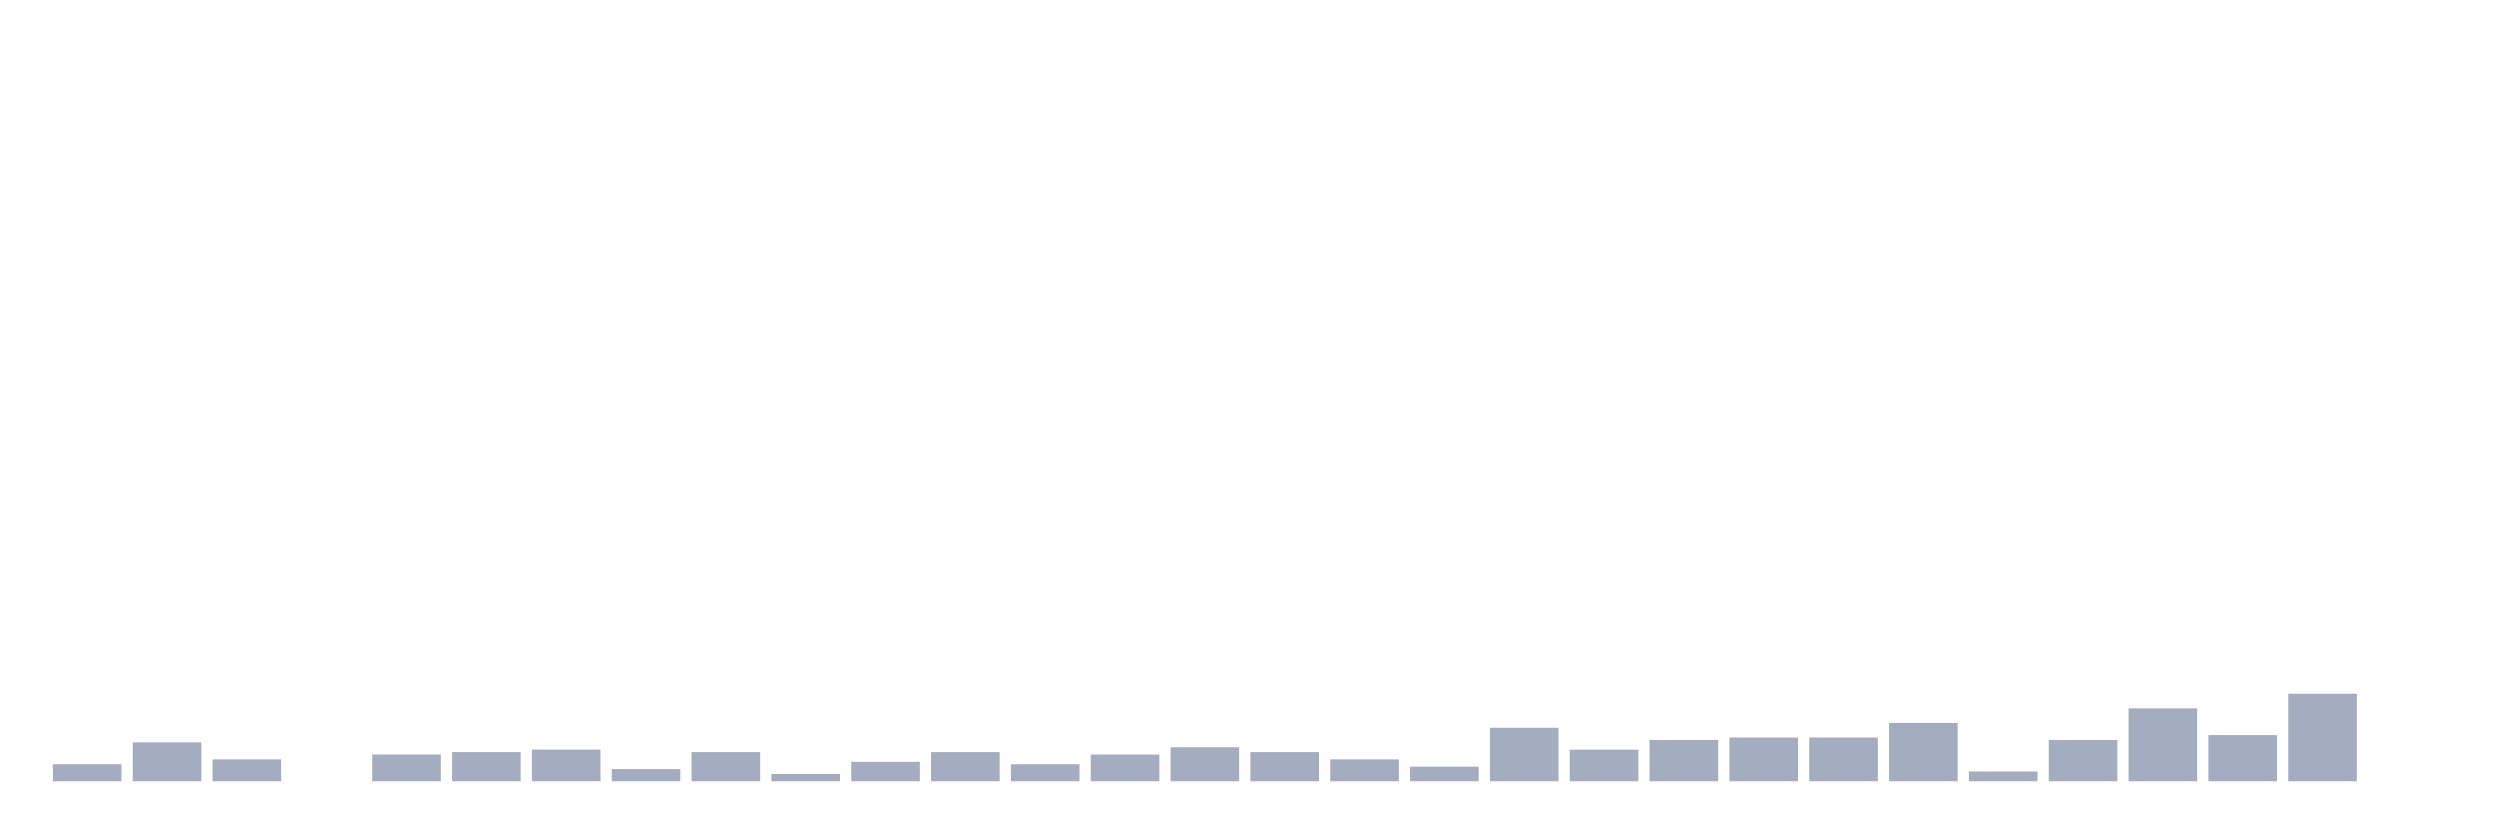
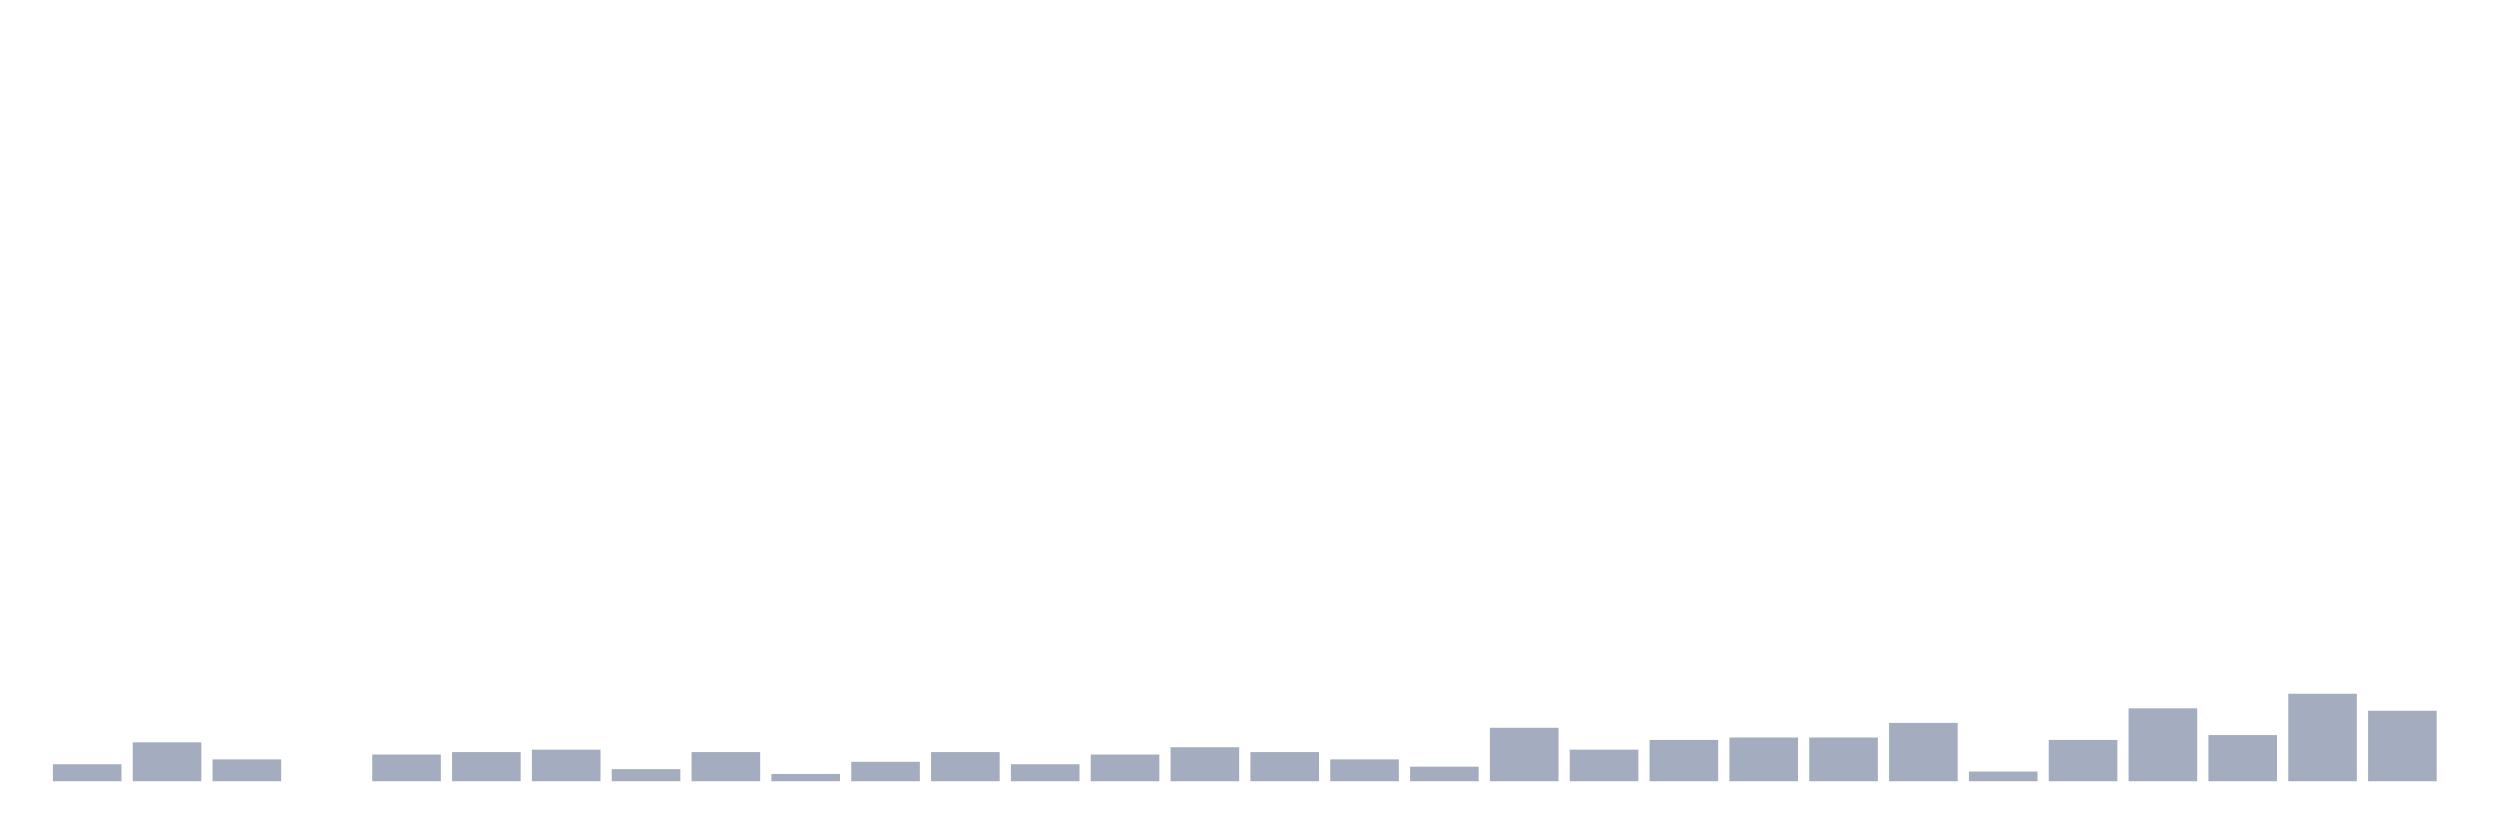
<svg xmlns="http://www.w3.org/2000/svg" viewBox="0 0 480 160">
  <g transform="translate(10,10)">
    <rect class="bar" x="0.153" width="13.175" y="136.733" height="3.267" fill="rgb(164,173,192)" />
    <rect class="bar" x="15.482" width="13.175" y="132.533" height="7.467" fill="rgb(164,173,192)" />
    <rect class="bar" x="30.81" width="13.175" y="135.8" height="4.2" fill="rgb(164,173,192)" />
    <rect class="bar" x="46.138" width="13.175" y="140" height="0" fill="rgb(164,173,192)" />
    <rect class="bar" x="61.466" width="13.175" y="134.867" height="5.133" fill="rgb(164,173,192)" />
    <rect class="bar" x="76.794" width="13.175" y="134.4" height="5.6" fill="rgb(164,173,192)" />
    <rect class="bar" x="92.123" width="13.175" y="133.933" height="6.067" fill="rgb(164,173,192)" />
    <rect class="bar" x="107.451" width="13.175" y="137.667" height="2.333" fill="rgb(164,173,192)" />
    <rect class="bar" x="122.779" width="13.175" y="134.4" height="5.6" fill="rgb(164,173,192)" />
    <rect class="bar" x="138.107" width="13.175" y="138.6" height="1.4" fill="rgb(164,173,192)" />
    <rect class="bar" x="153.436" width="13.175" y="136.267" height="3.733" fill="rgb(164,173,192)" />
    <rect class="bar" x="168.764" width="13.175" y="134.4" height="5.6" fill="rgb(164,173,192)" />
    <rect class="bar" x="184.092" width="13.175" y="136.733" height="3.267" fill="rgb(164,173,192)" />
    <rect class="bar" x="199.42" width="13.175" y="134.867" height="5.133" fill="rgb(164,173,192)" />
    <rect class="bar" x="214.748" width="13.175" y="133.467" height="6.533" fill="rgb(164,173,192)" />
    <rect class="bar" x="230.077" width="13.175" y="134.4" height="5.6" fill="rgb(164,173,192)" />
    <rect class="bar" x="245.405" width="13.175" y="135.8" height="4.2" fill="rgb(164,173,192)" />
    <rect class="bar" x="260.733" width="13.175" y="137.2" height="2.8" fill="rgb(164,173,192)" />
    <rect class="bar" x="276.061" width="13.175" y="129.733" height="10.267" fill="rgb(164,173,192)" />
    <rect class="bar" x="291.39" width="13.175" y="133.933" height="6.067" fill="rgb(164,173,192)" />
    <rect class="bar" x="306.718" width="13.175" y="132.067" height="7.933" fill="rgb(164,173,192)" />
    <rect class="bar" x="322.046" width="13.175" y="131.6" height="8.4" fill="rgb(164,173,192)" />
    <rect class="bar" x="337.374" width="13.175" y="131.6" height="8.4" fill="rgb(164,173,192)" />
    <rect class="bar" x="352.702" width="13.175" y="128.8" height="11.2" fill="rgb(164,173,192)" />
    <rect class="bar" x="368.031" width="13.175" y="138.133" height="1.867" fill="rgb(164,173,192)" />
    <rect class="bar" x="383.359" width="13.175" y="132.067" height="7.933" fill="rgb(164,173,192)" />
    <rect class="bar" x="398.687" width="13.175" y="126" height="14" fill="rgb(164,173,192)" />
    <rect class="bar" x="414.015" width="13.175" y="131.133" height="8.867" fill="rgb(164,173,192)" />
    <rect class="bar" x="429.344" width="13.175" y="123.2" height="16.8" fill="rgb(164,173,192)" />
-     <rect class="bar" x="444.672" width="13.175" y="140" height="0" fill="rgb(164,173,192)" />
+     <rect class="bar" x="444.672" width="13.175" y="126.467" height="13.533" fill="rgb(164,173,192)" />
  </g>
</svg>
